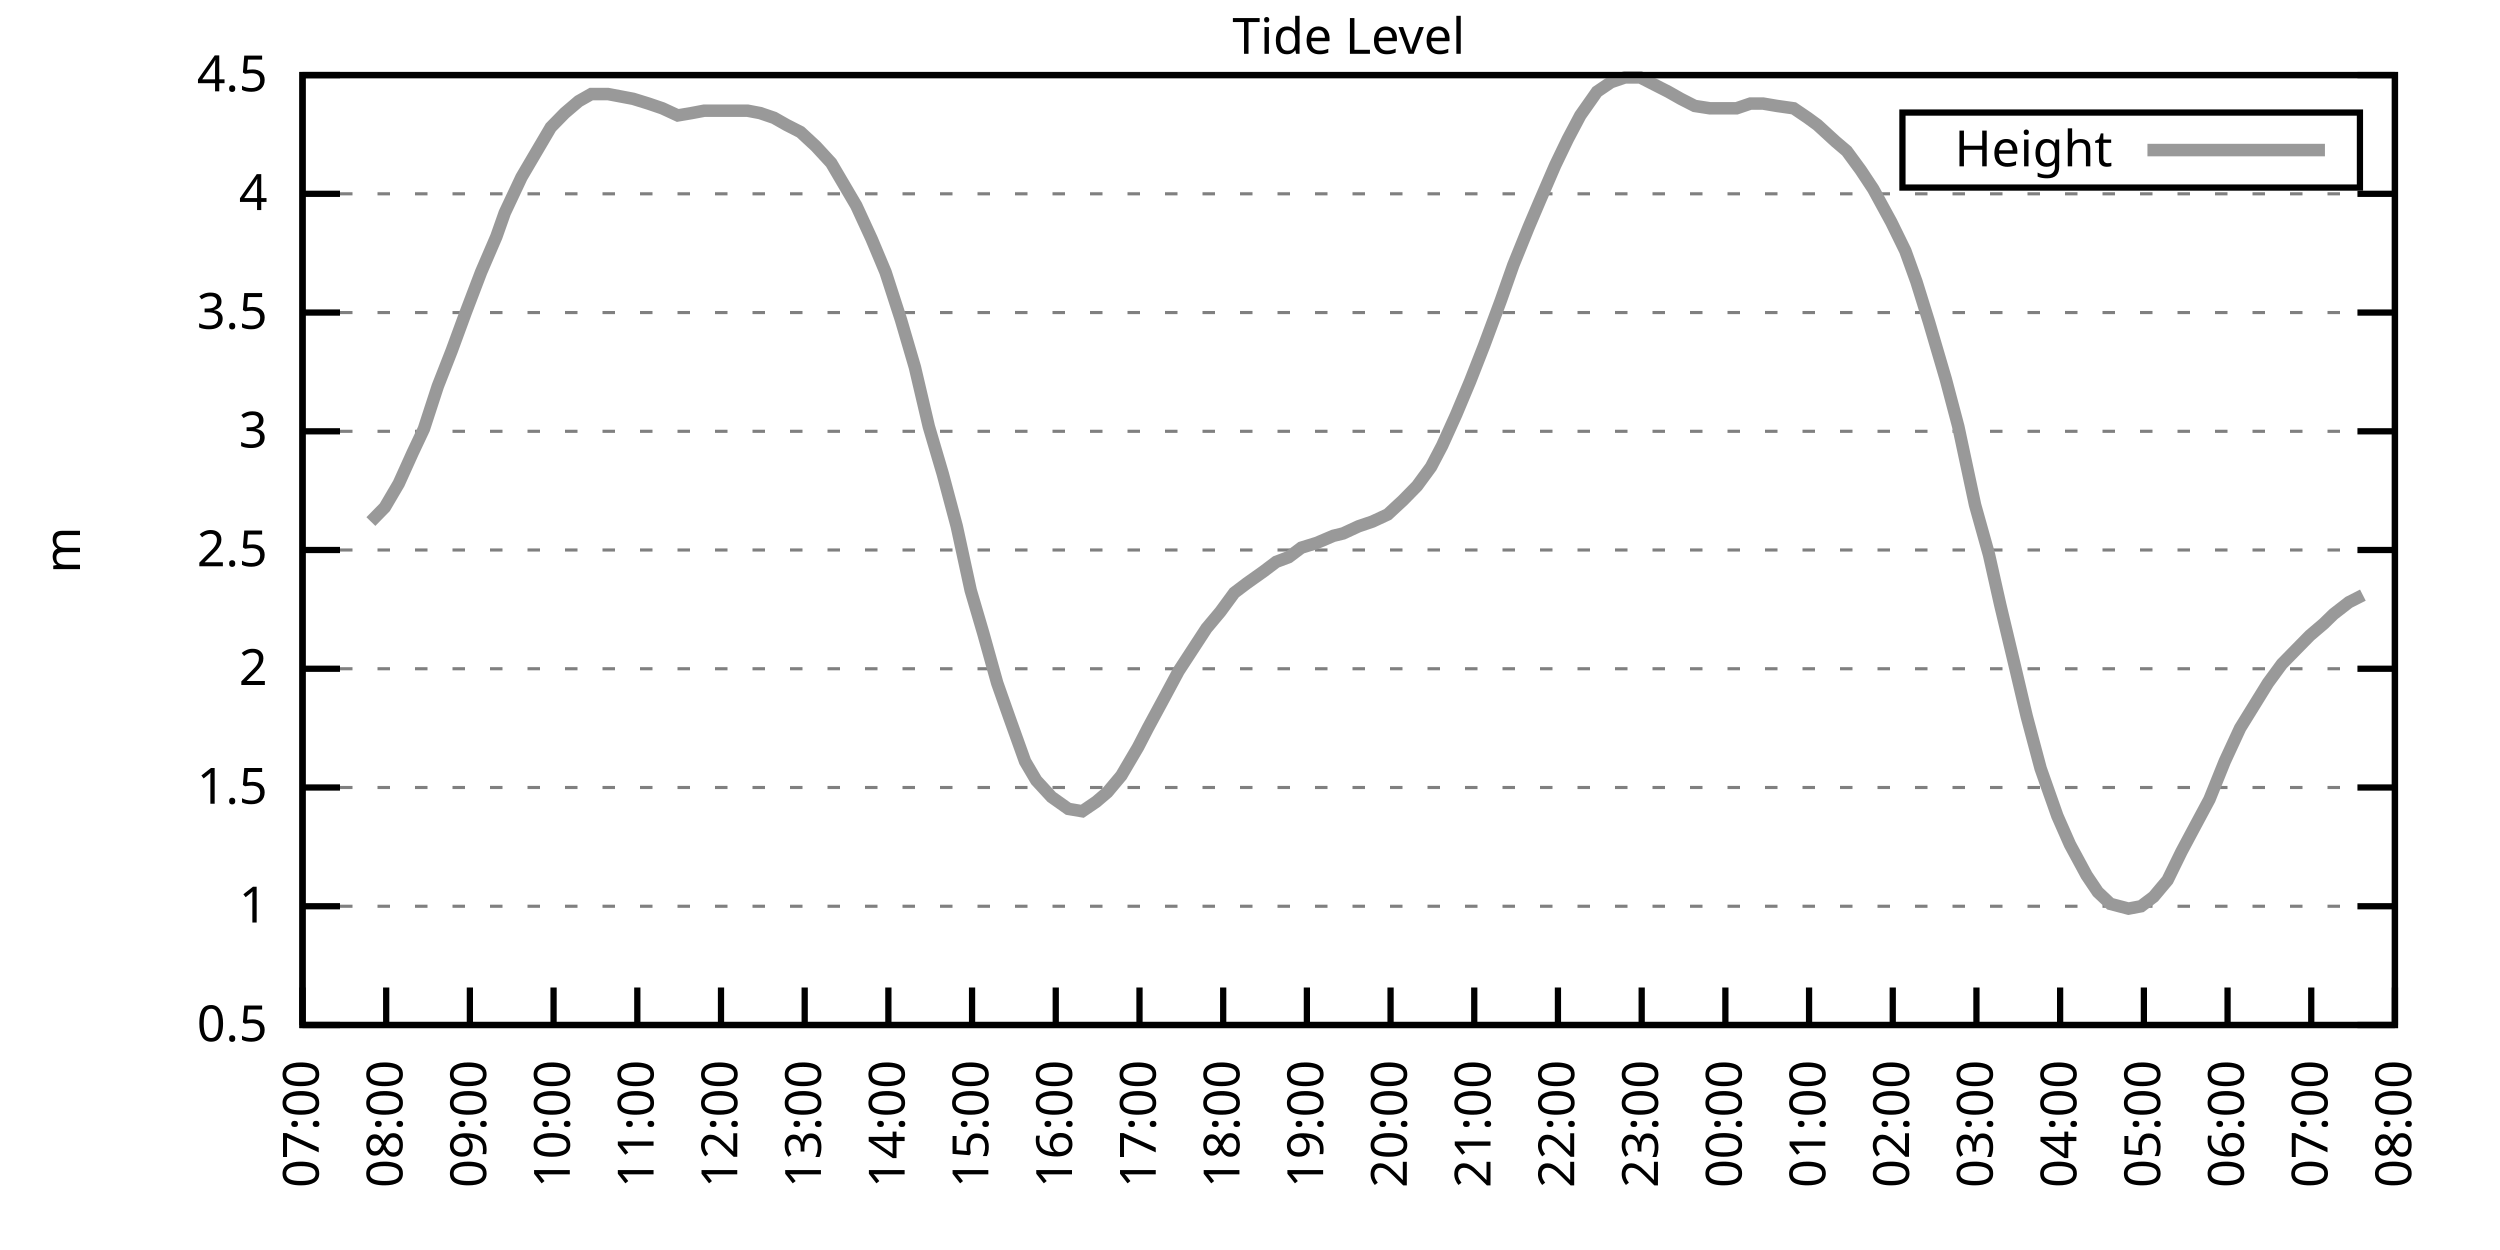
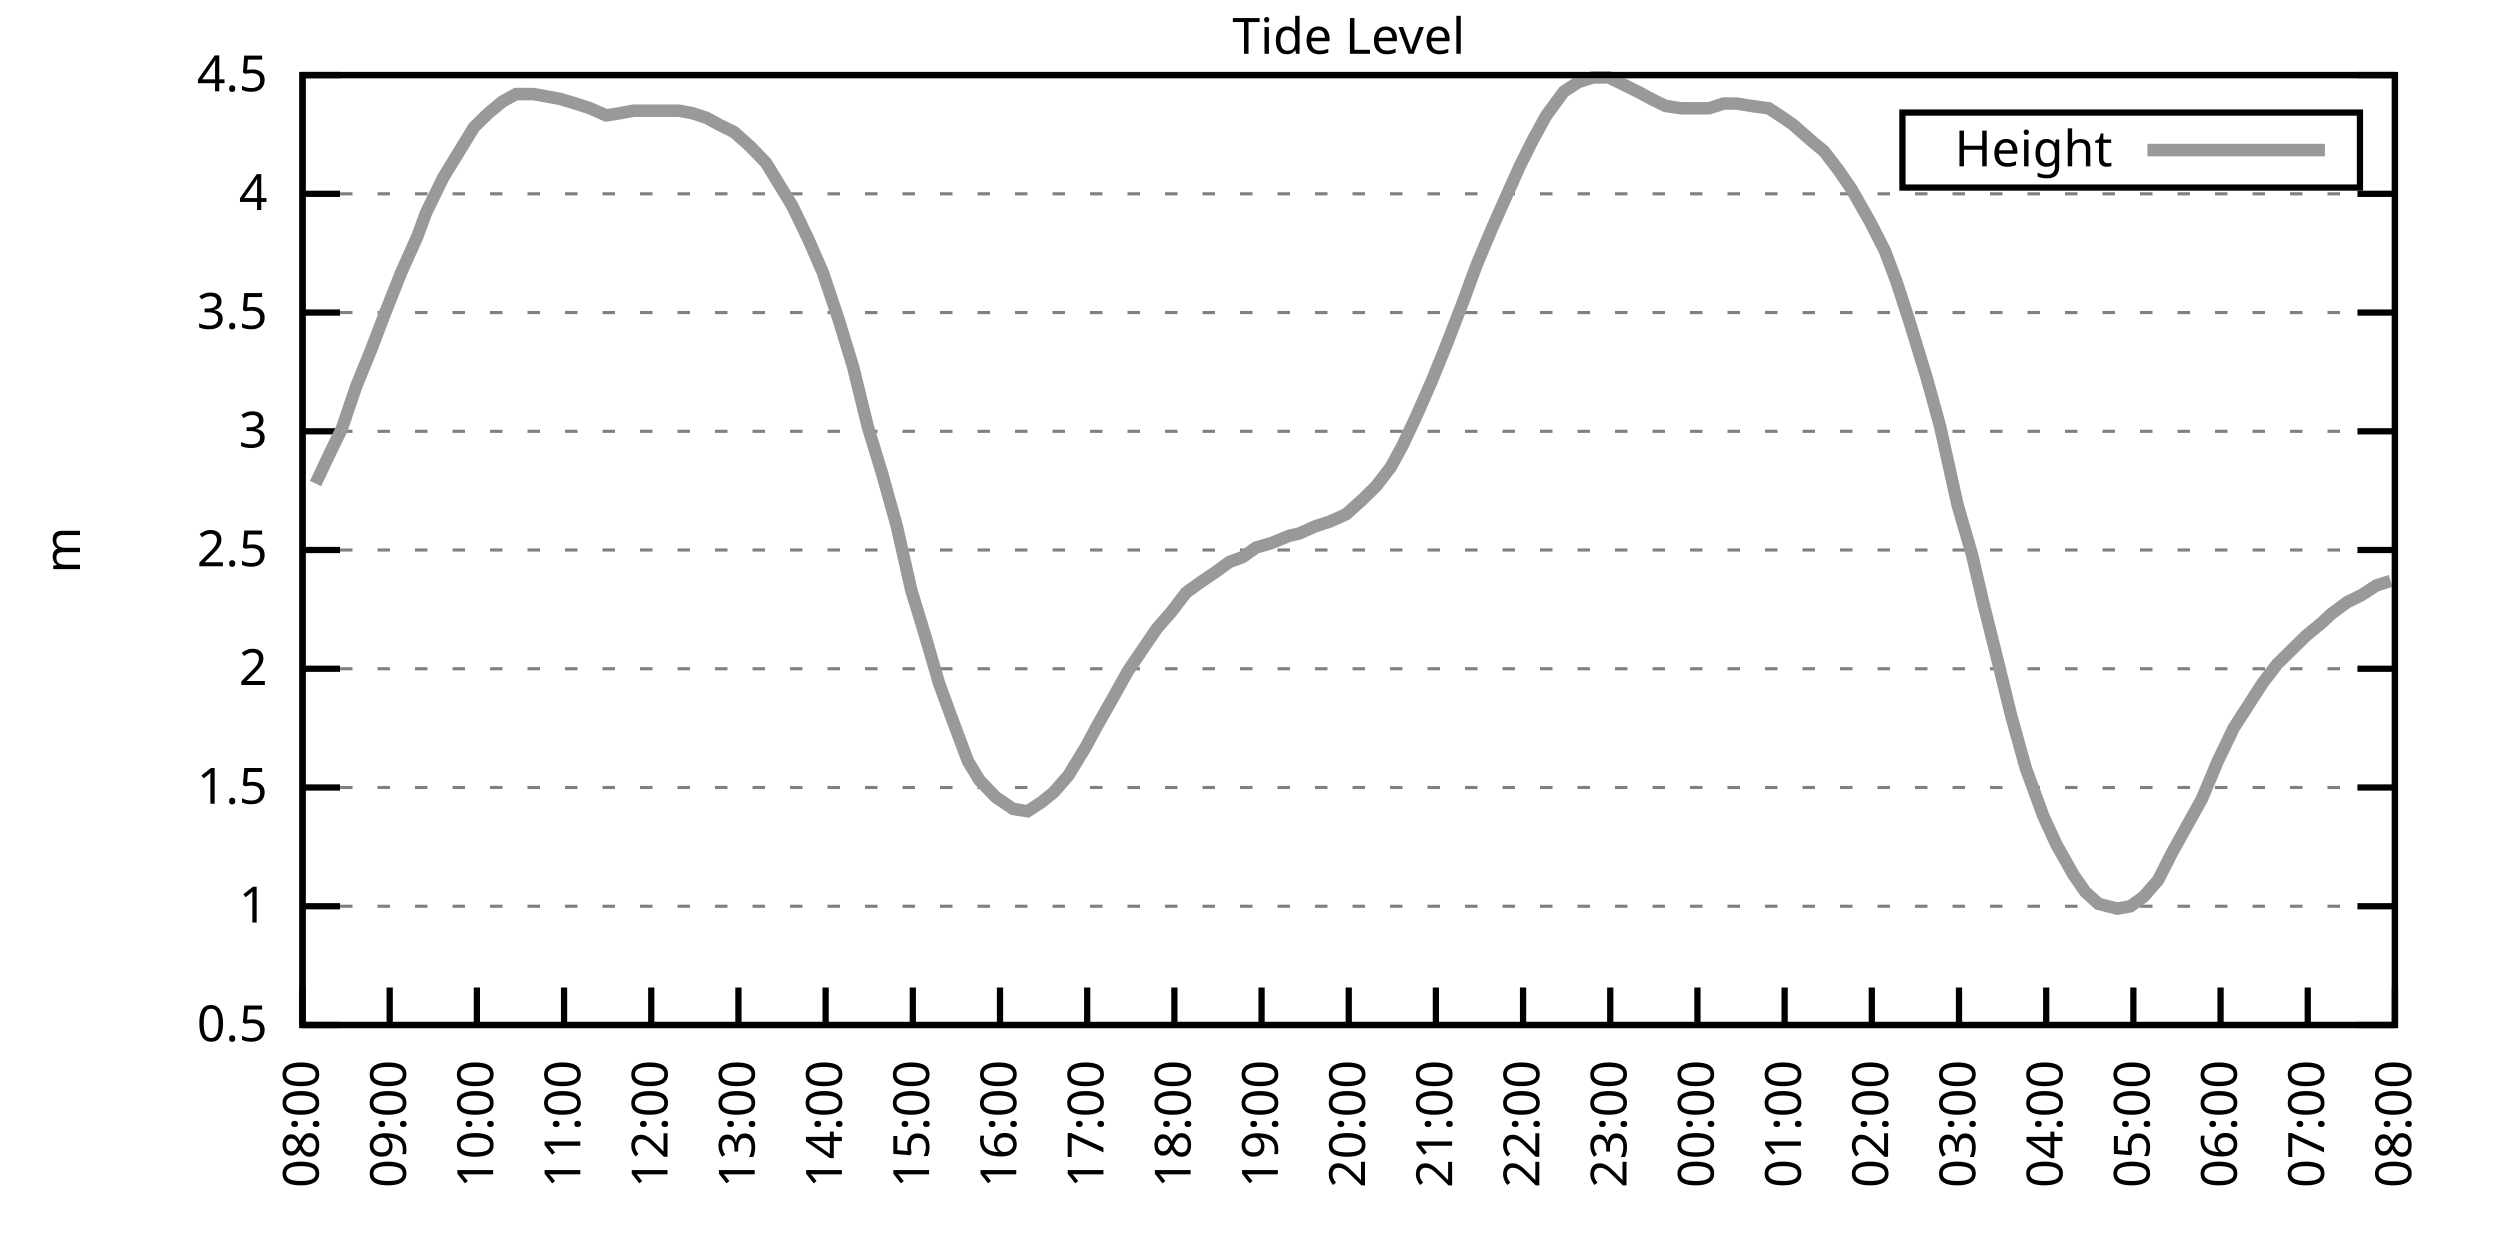
<svg xmlns="http://www.w3.org/2000/svg" xmlns:xlink="http://www.w3.org/1999/xlink" width="400" height="200" viewBox="0 0 400 200">
  <g id="gnuplot_canvas">
    <rect x="0" y="0" width="400" height="200" fill="none" />
    <defs>
      <circle id="gpDot" r="0.5" stroke-width="0.5" stroke="currentColor" />
      <path id="gpPt0" stroke-width="0.333" stroke="currentColor" d="M-1,0 h2 M0,-1 v2" />
      <path id="gpPt1" stroke-width="0.333" stroke="currentColor" d="M-1,-1 L1,1 M1,-1 L-1,1" />
      <path id="gpPt2" stroke-width="0.333" stroke="currentColor" d="M-1,0 L1,0 M0,-1 L0,1 M-1,-1 L1,1 M-1,1 L1,-1" />
      <rect id="gpPt3" stroke-width="0.333" stroke="currentColor" x="-1" y="-1" width="2" height="2" />
      <rect id="gpPt4" stroke-width="0.333" stroke="currentColor" fill="currentColor" x="-1" y="-1" width="2" height="2" />
      <circle id="gpPt5" stroke-width="0.333" stroke="currentColor" cx="0" cy="0" r="1" />
      <use xlink:href="#gpPt5" id="gpPt6" fill="currentColor" stroke="none" />
      <path id="gpPt7" stroke-width="0.333" stroke="currentColor" d="M0,-1.33 L-1.33,0.67 L1.33,0.67 z" />
      <use xlink:href="#gpPt7" id="gpPt8" fill="currentColor" stroke="none" />
      <use xlink:href="#gpPt7" id="gpPt9" stroke="currentColor" transform="rotate(180)" />
      <use xlink:href="#gpPt9" id="gpPt10" fill="currentColor" stroke="none" />
      <use xlink:href="#gpPt3" id="gpPt11" stroke="currentColor" transform="rotate(45)" />
      <use xlink:href="#gpPt11" id="gpPt12" fill="currentColor" stroke="none" />
      <path id="gpPt13" stroke-width="0.333" stroke="currentColor" d="M0,1.330 L1.265,0.411 L0.782,-1.067 L-0.782,-1.076 L-1.265,0.411 z" />
      <use xlink:href="#gpPt13" id="gpPt14" fill="currentColor" stroke="none" />
      <filter id="textbox" filterUnits="objectBoundingBox" x="0" y="0" height="1" width="1">
        <feFlood flood-color="white" flood-opacity="1" result="bgnd" />
        <feComposite in="SourceGraphic" in2="bgnd" operator="atop" />
      </filter>
      <filter id="greybox" filterUnits="objectBoundingBox" x="0" y="0" height="1" width="1">
        <feFlood flood-color="lightgrey" flood-opacity="1" result="grey" />
        <feComposite in="SourceGraphic" in2="grey" operator="atop" />
      </filter>
    </defs>
    <g fill="none" color="white" stroke="currentColor" stroke-width="1.00" stroke-linecap="butt" stroke-linejoin="miter">
</g>
    <g fill="none" color="black" stroke="currentColor" stroke-width="1.00" stroke-linecap="butt" stroke-linejoin="miter">
      <g stroke="none" shape-rendering="crispEdges">
        <polygon fill="rgb(255, 255, 255)" points="48.40,164.00 383.18,164.00 383.18,12.02 48.40,12.02 " />
      </g>
    </g>
    <g fill="none" color="black" stroke="currentColor" stroke-width="1.00" stroke-linecap="butt" stroke-linejoin="miter">
</g>
    <g fill="none" color="black" stroke="black" stroke-width="0.50" stroke-linecap="butt" stroke-linejoin="miter">
</g>
    <g fill="none" color="gray" stroke="currentColor" stroke-width="0.50" stroke-linecap="butt" stroke-linejoin="miter">
      <path stroke="gray" stroke-dasharray="2,4" class="gridline" d="M48.40,164.00 L383.19,164.00  " />
    </g>
    <g fill="none" color="gray" stroke="gray" stroke-width="1.00" stroke-linecap="butt" stroke-linejoin="miter">
</g>
    <g fill="none" color="black" stroke="currentColor" stroke-width="1.00" stroke-linecap="butt" stroke-linejoin="miter">
      <path stroke="black" d="M48.40,164.00 L54.40,164.00 M383.19,164.00 L377.19,164.00  " />
      <g transform="translate(42.80,166.60)" stroke="none" fill="black" font-family="Sans" font-size="8.00" text-anchor="end">
        <text>
          <tspan font-family="Sans"> 0.5</tspan>
        </text>
      </g>
    </g>
    <g fill="none" color="black" stroke="currentColor" stroke-width="1.00" stroke-linecap="butt" stroke-linejoin="miter">
</g>
    <g fill="none" color="black" stroke="black" stroke-width="0.50" stroke-linecap="butt" stroke-linejoin="miter">
</g>
    <g fill="none" color="gray" stroke="currentColor" stroke-width="0.50" stroke-linecap="butt" stroke-linejoin="miter">
      <path stroke="gray" stroke-dasharray="2,4" class="gridline" d="M48.40,145.00 L383.19,145.00  " />
    </g>
    <g fill="none" color="gray" stroke="gray" stroke-width="1.00" stroke-linecap="butt" stroke-linejoin="miter">
</g>
    <g fill="none" color="black" stroke="currentColor" stroke-width="1.00" stroke-linecap="butt" stroke-linejoin="miter">
      <path stroke="black" d="M48.40,145.00 L54.40,145.00 M383.19,145.00 L377.19,145.00  " />
      <g transform="translate(42.80,147.60)" stroke="none" fill="black" font-family="Sans" font-size="8.00" text-anchor="end">
        <text>
          <tspan font-family="Sans"> 1</tspan>
        </text>
      </g>
    </g>
    <g fill="none" color="black" stroke="currentColor" stroke-width="1.00" stroke-linecap="butt" stroke-linejoin="miter">
</g>
    <g fill="none" color="black" stroke="black" stroke-width="0.50" stroke-linecap="butt" stroke-linejoin="miter">
</g>
    <g fill="none" color="gray" stroke="currentColor" stroke-width="0.50" stroke-linecap="butt" stroke-linejoin="miter">
      <path stroke="gray" stroke-dasharray="2,4" class="gridline" d="M48.40,126.00 L383.19,126.00  " />
    </g>
    <g fill="none" color="gray" stroke="gray" stroke-width="1.00" stroke-linecap="butt" stroke-linejoin="miter">
</g>
    <g fill="none" color="black" stroke="currentColor" stroke-width="1.00" stroke-linecap="butt" stroke-linejoin="miter">
      <path stroke="black" d="M48.40,126.00 L54.40,126.00 M383.19,126.00 L377.19,126.00  " />
      <g transform="translate(42.80,128.60)" stroke="none" fill="black" font-family="Sans" font-size="8.00" text-anchor="end">
        <text>
          <tspan font-family="Sans"> 1.5</tspan>
        </text>
      </g>
    </g>
    <g fill="none" color="black" stroke="currentColor" stroke-width="1.00" stroke-linecap="butt" stroke-linejoin="miter">
</g>
    <g fill="none" color="black" stroke="black" stroke-width="0.50" stroke-linecap="butt" stroke-linejoin="miter">
</g>
    <g fill="none" color="gray" stroke="currentColor" stroke-width="0.50" stroke-linecap="butt" stroke-linejoin="miter">
      <path stroke="gray" stroke-dasharray="2,4" class="gridline" d="M48.40,107.00 L383.19,107.00  " />
    </g>
    <g fill="none" color="gray" stroke="gray" stroke-width="1.00" stroke-linecap="butt" stroke-linejoin="miter">
</g>
    <g fill="none" color="black" stroke="currentColor" stroke-width="1.00" stroke-linecap="butt" stroke-linejoin="miter">
      <path stroke="black" d="M48.40,107.00 L54.40,107.00 M383.19,107.00 L377.19,107.00  " />
      <g transform="translate(42.80,109.60)" stroke="none" fill="black" font-family="Sans" font-size="8.00" text-anchor="end">
        <text>
          <tspan font-family="Sans"> 2</tspan>
        </text>
      </g>
    </g>
    <g fill="none" color="black" stroke="currentColor" stroke-width="1.00" stroke-linecap="butt" stroke-linejoin="miter">
</g>
    <g fill="none" color="black" stroke="black" stroke-width="0.50" stroke-linecap="butt" stroke-linejoin="miter">
</g>
    <g fill="none" color="gray" stroke="currentColor" stroke-width="0.50" stroke-linecap="butt" stroke-linejoin="miter">
      <path stroke="gray" stroke-dasharray="2,4" class="gridline" d="M48.40,88.00 L383.19,88.00  " />
    </g>
    <g fill="none" color="gray" stroke="gray" stroke-width="1.00" stroke-linecap="butt" stroke-linejoin="miter">
</g>
    <g fill="none" color="black" stroke="currentColor" stroke-width="1.00" stroke-linecap="butt" stroke-linejoin="miter">
      <path stroke="black" d="M48.40,88.00 L54.40,88.00 M383.19,88.00 L377.19,88.00  " />
      <g transform="translate(42.80,90.60)" stroke="none" fill="black" font-family="Sans" font-size="8.00" text-anchor="end">
        <text>
          <tspan font-family="Sans"> 2.5</tspan>
        </text>
      </g>
    </g>
    <g fill="none" color="black" stroke="currentColor" stroke-width="1.00" stroke-linecap="butt" stroke-linejoin="miter">
</g>
    <g fill="none" color="black" stroke="black" stroke-width="0.50" stroke-linecap="butt" stroke-linejoin="miter">
</g>
    <g fill="none" color="gray" stroke="currentColor" stroke-width="0.50" stroke-linecap="butt" stroke-linejoin="miter">
      <path stroke="gray" stroke-dasharray="2,4" class="gridline" d="M48.40,69.01 L383.19,69.01  " />
    </g>
    <g fill="none" color="gray" stroke="gray" stroke-width="1.00" stroke-linecap="butt" stroke-linejoin="miter">
</g>
    <g fill="none" color="black" stroke="currentColor" stroke-width="1.00" stroke-linecap="butt" stroke-linejoin="miter">
      <path stroke="black" d="M48.40,69.01 L54.40,69.01 M383.19,69.01 L377.19,69.01  " />
      <g transform="translate(42.80,71.61)" stroke="none" fill="black" font-family="Sans" font-size="8.00" text-anchor="end">
        <text>
          <tspan font-family="Sans"> 3</tspan>
        </text>
      </g>
    </g>
    <g fill="none" color="black" stroke="currentColor" stroke-width="1.00" stroke-linecap="butt" stroke-linejoin="miter">
</g>
    <g fill="none" color="black" stroke="black" stroke-width="0.50" stroke-linecap="butt" stroke-linejoin="miter">
</g>
    <g fill="none" color="gray" stroke="currentColor" stroke-width="0.50" stroke-linecap="butt" stroke-linejoin="miter">
      <path stroke="gray" stroke-dasharray="2,4" class="gridline" d="M48.40,50.01 L383.19,50.01  " />
    </g>
    <g fill="none" color="gray" stroke="gray" stroke-width="1.00" stroke-linecap="butt" stroke-linejoin="miter">
</g>
    <g fill="none" color="black" stroke="currentColor" stroke-width="1.00" stroke-linecap="butt" stroke-linejoin="miter">
      <path stroke="black" d="M48.40,50.01 L54.40,50.01 M383.19,50.01 L377.19,50.01  " />
      <g transform="translate(42.80,52.61)" stroke="none" fill="black" font-family="Sans" font-size="8.00" text-anchor="end">
        <text>
          <tspan font-family="Sans"> 3.5</tspan>
        </text>
      </g>
    </g>
    <g fill="none" color="black" stroke="currentColor" stroke-width="1.00" stroke-linecap="butt" stroke-linejoin="miter">
</g>
    <g fill="none" color="black" stroke="black" stroke-width="0.50" stroke-linecap="butt" stroke-linejoin="miter">
</g>
    <g fill="none" color="gray" stroke="currentColor" stroke-width="0.50" stroke-linecap="butt" stroke-linejoin="miter">
      <path stroke="gray" stroke-dasharray="2,4" class="gridline" d="M48.40,31.01 L383.19,31.01  " />
    </g>
    <g fill="none" color="gray" stroke="gray" stroke-width="1.00" stroke-linecap="butt" stroke-linejoin="miter">
</g>
    <g fill="none" color="black" stroke="currentColor" stroke-width="1.00" stroke-linecap="butt" stroke-linejoin="miter">
      <path stroke="black" d="M48.40,31.01 L54.40,31.01 M383.19,31.01 L377.19,31.01  " />
      <g transform="translate(42.80,33.61)" stroke="none" fill="black" font-family="Sans" font-size="8.00" text-anchor="end">
        <text>
          <tspan font-family="Sans"> 4</tspan>
        </text>
      </g>
    </g>
    <g fill="none" color="black" stroke="currentColor" stroke-width="1.00" stroke-linecap="butt" stroke-linejoin="miter">
</g>
    <g fill="none" color="black" stroke="black" stroke-width="0.50" stroke-linecap="butt" stroke-linejoin="miter">
</g>
    <g fill="none" color="gray" stroke="currentColor" stroke-width="0.50" stroke-linecap="butt" stroke-linejoin="miter">
      <path stroke="gray" stroke-dasharray="2,4" class="gridline" d="M48.40,12.01 L383.19,12.01  " />
    </g>
    <g fill="none" color="gray" stroke="gray" stroke-width="1.00" stroke-linecap="butt" stroke-linejoin="miter">
</g>
    <g fill="none" color="black" stroke="currentColor" stroke-width="1.00" stroke-linecap="butt" stroke-linejoin="miter">
      <path stroke="black" d="M48.40,12.01 L54.40,12.01 M383.19,12.01 L377.19,12.01  " />
      <g transform="translate(42.80,14.61)" stroke="none" fill="black" font-family="Sans" font-size="8.00" text-anchor="end">
        <text>
          <tspan font-family="Sans"> 4.5</tspan>
        </text>
      </g>
    </g>
    <g fill="none" color="black" stroke="currentColor" stroke-width="1.00" stroke-linecap="butt" stroke-linejoin="miter">
      <path stroke="black" d="M48.40,164.00 L48.40,158.00  " />
      <g transform="translate(51.00,169.60) rotate(270.00)" stroke="none" fill="black" font-family="Sans" font-size="8.00" text-anchor="end">
        <text>
-           <tspan font-family="Sans">07:00</tspan>
-         </text>
-       </g>
-     </g>
-     <g fill="none" color="black" stroke="currentColor" stroke-width="1.00" stroke-linecap="butt" stroke-linejoin="miter">
-       <path stroke="black" d="M61.79,164.00 L61.79,158.00  " />
-       <g transform="translate(64.39,169.60) rotate(270.00)" stroke="none" fill="black" font-family="Sans" font-size="8.00" text-anchor="end">
-         <text>
          <tspan font-family="Sans">08:00</tspan>
        </text>
      </g>
    </g>
    <g fill="none" color="black" stroke="currentColor" stroke-width="1.00" stroke-linecap="butt" stroke-linejoin="miter">
-       <path stroke="black" d="M75.18,164.00 L75.18,158.00  " />
-       <g transform="translate(77.78,169.60) rotate(270.00)" stroke="none" fill="black" font-family="Sans" font-size="8.00" text-anchor="end">
+       <path stroke="black" d="M62.35,164.00 L62.35,158.00  " />
+       <g transform="translate(64.95,169.60) rotate(270.00)" stroke="none" fill="black" font-family="Sans" font-size="8.00" text-anchor="end">
        <text>
          <tspan font-family="Sans">09:00</tspan>
        </text>
      </g>
    </g>
    <g fill="none" color="black" stroke="currentColor" stroke-width="1.00" stroke-linecap="butt" stroke-linejoin="miter">
-       <path stroke="black" d="M88.57,164.00 L88.57,158.00  " />
-       <g transform="translate(91.17,169.60) rotate(270.00)" stroke="none" fill="black" font-family="Sans" font-size="8.00" text-anchor="end">
+       <path stroke="black" d="M76.30,164.00 L76.30,158.00  " />
+       <g transform="translate(78.90,169.60) rotate(270.00)" stroke="none" fill="black" font-family="Sans" font-size="8.00" text-anchor="end">
        <text>
          <tspan font-family="Sans">10:00</tspan>
        </text>
      </g>
    </g>
    <g fill="none" color="black" stroke="currentColor" stroke-width="1.00" stroke-linecap="butt" stroke-linejoin="miter">
-       <path stroke="black" d="M101.97,164.00 L101.97,158.00  " />
-       <g transform="translate(104.57,169.60) rotate(270.00)" stroke="none" fill="black" font-family="Sans" font-size="8.00" text-anchor="end">
+       <path stroke="black" d="M90.25,164.00 L90.25,158.00  " />
+       <g transform="translate(92.85,169.60) rotate(270.00)" stroke="none" fill="black" font-family="Sans" font-size="8.00" text-anchor="end">
        <text>
          <tspan font-family="Sans">11:00</tspan>
        </text>
      </g>
    </g>
    <g fill="none" color="black" stroke="currentColor" stroke-width="1.00" stroke-linecap="butt" stroke-linejoin="miter">
-       <path stroke="black" d="M115.36,164.00 L115.36,158.00  " />
-       <g transform="translate(117.96,169.60) rotate(270.00)" stroke="none" fill="black" font-family="Sans" font-size="8.00" text-anchor="end">
+       <path stroke="black" d="M104.20,164.00 L104.20,158.00  " />
+       <g transform="translate(106.80,169.60) rotate(270.00)" stroke="none" fill="black" font-family="Sans" font-size="8.00" text-anchor="end">
        <text>
          <tspan font-family="Sans">12:00</tspan>
        </text>
      </g>
    </g>
    <g fill="none" color="black" stroke="currentColor" stroke-width="1.00" stroke-linecap="butt" stroke-linejoin="miter">
-       <path stroke="black" d="M128.75,164.00 L128.75,158.00  " />
-       <g transform="translate(131.35,169.60) rotate(270.00)" stroke="none" fill="black" font-family="Sans" font-size="8.00" text-anchor="end">
+       <path stroke="black" d="M118.15,164.00 L118.15,158.00  " />
+       <g transform="translate(120.75,169.60) rotate(270.00)" stroke="none" fill="black" font-family="Sans" font-size="8.00" text-anchor="end">
        <text>
          <tspan font-family="Sans">13:00</tspan>
        </text>
      </g>
    </g>
    <g fill="none" color="black" stroke="currentColor" stroke-width="1.00" stroke-linecap="butt" stroke-linejoin="miter">
-       <path stroke="black" d="M142.14,164.00 L142.14,158.00  " />
-       <g transform="translate(144.74,169.60) rotate(270.00)" stroke="none" fill="black" font-family="Sans" font-size="8.00" text-anchor="end">
+       <path stroke="black" d="M132.10,164.00 L132.10,158.00  " />
+       <g transform="translate(134.70,169.60) rotate(270.00)" stroke="none" fill="black" font-family="Sans" font-size="8.00" text-anchor="end">
        <text>
          <tspan font-family="Sans">14:00</tspan>
        </text>
      </g>
    </g>
    <g fill="none" color="black" stroke="currentColor" stroke-width="1.00" stroke-linecap="butt" stroke-linejoin="miter">
-       <path stroke="black" d="M155.53,164.00 L155.53,158.00  " />
-       <g transform="translate(158.13,169.60) rotate(270.00)" stroke="none" fill="black" font-family="Sans" font-size="8.00" text-anchor="end">
+       <path stroke="black" d="M146.05,164.00 L146.05,158.00  " />
+       <g transform="translate(148.65,169.60) rotate(270.00)" stroke="none" fill="black" font-family="Sans" font-size="8.00" text-anchor="end">
        <text>
          <tspan font-family="Sans">15:00</tspan>
        </text>
      </g>
    </g>
    <g fill="none" color="black" stroke="currentColor" stroke-width="1.00" stroke-linecap="butt" stroke-linejoin="miter">
-       <path stroke="black" d="M168.92,164.00 L168.92,158.00  " />
-       <g transform="translate(171.52,169.60) rotate(270.00)" stroke="none" fill="black" font-family="Sans" font-size="8.00" text-anchor="end">
+       <path stroke="black" d="M160.00,164.00 L160.00,158.00  " />
+       <g transform="translate(162.60,169.60) rotate(270.00)" stroke="none" fill="black" font-family="Sans" font-size="8.00" text-anchor="end">
        <text>
          <tspan font-family="Sans">16:00</tspan>
        </text>
      </g>
    </g>
    <g fill="none" color="black" stroke="currentColor" stroke-width="1.00" stroke-linecap="butt" stroke-linejoin="miter">
-       <path stroke="black" d="M182.32,164.00 L182.32,158.00  " />
-       <g transform="translate(184.92,169.60) rotate(270.00)" stroke="none" fill="black" font-family="Sans" font-size="8.00" text-anchor="end">
+       <path stroke="black" d="M173.95,164.00 L173.95,158.00  " />
+       <g transform="translate(176.55,169.60) rotate(270.00)" stroke="none" fill="black" font-family="Sans" font-size="8.00" text-anchor="end">
        <text>
          <tspan font-family="Sans">17:00</tspan>
        </text>
      </g>
    </g>
    <g fill="none" color="black" stroke="currentColor" stroke-width="1.00" stroke-linecap="butt" stroke-linejoin="miter">
-       <path stroke="black" d="M195.71,164.00 L195.71,158.00  " />
-       <g transform="translate(198.31,169.60) rotate(270.00)" stroke="none" fill="black" font-family="Sans" font-size="8.00" text-anchor="end">
+       <path stroke="black" d="M187.90,164.00 L187.90,158.00  " />
+       <g transform="translate(190.50,169.60) rotate(270.00)" stroke="none" fill="black" font-family="Sans" font-size="8.00" text-anchor="end">
        <text>
          <tspan font-family="Sans">18:00</tspan>
        </text>
      </g>
    </g>
    <g fill="none" color="black" stroke="currentColor" stroke-width="1.00" stroke-linecap="butt" stroke-linejoin="miter">
-       <path stroke="black" d="M209.10,164.00 L209.10,158.00  " />
-       <g transform="translate(211.70,169.60) rotate(270.00)" stroke="none" fill="black" font-family="Sans" font-size="8.00" text-anchor="end">
+       <path stroke="black" d="M201.85,164.00 L201.85,158.00  " />
+       <g transform="translate(204.45,169.60) rotate(270.00)" stroke="none" fill="black" font-family="Sans" font-size="8.00" text-anchor="end">
        <text>
          <tspan font-family="Sans">19:00</tspan>
        </text>
      </g>
    </g>
    <g fill="none" color="black" stroke="currentColor" stroke-width="1.00" stroke-linecap="butt" stroke-linejoin="miter">
-       <path stroke="black" d="M222.49,164.00 L222.49,158.00  " />
-       <g transform="translate(225.09,169.60) rotate(270.00)" stroke="none" fill="black" font-family="Sans" font-size="8.00" text-anchor="end">
+       <path stroke="black" d="M215.80,164.00 L215.80,158.00  " />
+       <g transform="translate(218.40,169.60) rotate(270.00)" stroke="none" fill="black" font-family="Sans" font-size="8.00" text-anchor="end">
        <text>
          <tspan font-family="Sans">20:00</tspan>
        </text>
      </g>
    </g>
    <g fill="none" color="black" stroke="currentColor" stroke-width="1.00" stroke-linecap="butt" stroke-linejoin="miter">
-       <path stroke="black" d="M235.88,164.00 L235.88,158.00  " />
-       <g transform="translate(238.48,169.60) rotate(270.00)" stroke="none" fill="black" font-family="Sans" font-size="8.00" text-anchor="end">
+       <path stroke="black" d="M229.74,164.00 L229.74,158.00  " />
+       <g transform="translate(232.34,169.60) rotate(270.00)" stroke="none" fill="black" font-family="Sans" font-size="8.00" text-anchor="end">
        <text>
          <tspan font-family="Sans">21:00</tspan>
        </text>
      </g>
    </g>
    <g fill="none" color="black" stroke="currentColor" stroke-width="1.00" stroke-linecap="butt" stroke-linejoin="miter">
-       <path stroke="black" d="M249.27,164.00 L249.27,158.00  " />
-       <g transform="translate(251.87,169.60) rotate(270.00)" stroke="none" fill="black" font-family="Sans" font-size="8.00" text-anchor="end">
+       <path stroke="black" d="M243.69,164.00 L243.69,158.00  " />
+       <g transform="translate(246.29,169.60) rotate(270.00)" stroke="none" fill="black" font-family="Sans" font-size="8.00" text-anchor="end">
        <text>
          <tspan font-family="Sans">22:00</tspan>
        </text>
      </g>
    </g>
    <g fill="none" color="black" stroke="currentColor" stroke-width="1.00" stroke-linecap="butt" stroke-linejoin="miter">
-       <path stroke="black" d="M262.67,164.00 L262.67,158.00  " />
-       <g transform="translate(265.27,169.60) rotate(270.00)" stroke="none" fill="black" font-family="Sans" font-size="8.00" text-anchor="end">
+       <path stroke="black" d="M257.64,164.00 L257.64,158.00  " />
+       <g transform="translate(260.24,169.60) rotate(270.00)" stroke="none" fill="black" font-family="Sans" font-size="8.00" text-anchor="end">
        <text>
          <tspan font-family="Sans">23:00</tspan>
        </text>
      </g>
    </g>
    <g fill="none" color="black" stroke="currentColor" stroke-width="1.00" stroke-linecap="butt" stroke-linejoin="miter">
-       <path stroke="black" d="M276.06,164.00 L276.06,158.00  " />
-       <g transform="translate(278.66,169.60) rotate(270.00)" stroke="none" fill="black" font-family="Sans" font-size="8.00" text-anchor="end">
+       <path stroke="black" d="M271.59,164.00 L271.59,158.00  " />
+       <g transform="translate(274.19,169.60) rotate(270.00)" stroke="none" fill="black" font-family="Sans" font-size="8.00" text-anchor="end">
        <text>
          <tspan font-family="Sans">00:00</tspan>
        </text>
      </g>
    </g>
    <g fill="none" color="black" stroke="currentColor" stroke-width="1.00" stroke-linecap="butt" stroke-linejoin="miter">
-       <path stroke="black" d="M289.45,164.00 L289.45,158.00  " />
-       <g transform="translate(292.05,169.60) rotate(270.00)" stroke="none" fill="black" font-family="Sans" font-size="8.00" text-anchor="end">
+       <path stroke="black" d="M285.54,164.00 L285.54,158.00  " />
+       <g transform="translate(288.14,169.60) rotate(270.00)" stroke="none" fill="black" font-family="Sans" font-size="8.00" text-anchor="end">
        <text>
          <tspan font-family="Sans">01:00</tspan>
        </text>
      </g>
    </g>
    <g fill="none" color="black" stroke="currentColor" stroke-width="1.00" stroke-linecap="butt" stroke-linejoin="miter">
-       <path stroke="black" d="M302.84,164.00 L302.84,158.00  " />
-       <g transform="translate(305.44,169.60) rotate(270.00)" stroke="none" fill="black" font-family="Sans" font-size="8.00" text-anchor="end">
+       <path stroke="black" d="M299.49,164.00 L299.49,158.00  " />
+       <g transform="translate(302.09,169.60) rotate(270.00)" stroke="none" fill="black" font-family="Sans" font-size="8.00" text-anchor="end">
        <text>
          <tspan font-family="Sans">02:00</tspan>
        </text>
      </g>
    </g>
    <g fill="none" color="black" stroke="currentColor" stroke-width="1.00" stroke-linecap="butt" stroke-linejoin="miter">
-       <path stroke="black" d="M316.23,164.00 L316.23,158.00  " />
-       <g transform="translate(318.83,169.60) rotate(270.00)" stroke="none" fill="black" font-family="Sans" font-size="8.00" text-anchor="end">
+       <path stroke="black" d="M313.44,164.00 L313.44,158.00  " />
+       <g transform="translate(316.04,169.60) rotate(270.00)" stroke="none" fill="black" font-family="Sans" font-size="8.00" text-anchor="end">
        <text>
          <tspan font-family="Sans">03:00</tspan>
        </text>
      </g>
    </g>
    <g fill="none" color="black" stroke="currentColor" stroke-width="1.00" stroke-linecap="butt" stroke-linejoin="miter">
-       <path stroke="black" d="M329.62,164.00 L329.62,158.00  " />
-       <g transform="translate(332.22,169.60) rotate(270.00)" stroke="none" fill="black" font-family="Sans" font-size="8.00" text-anchor="end">
+       <path stroke="black" d="M327.39,164.00 L327.39,158.00  " />
+       <g transform="translate(329.99,169.60) rotate(270.00)" stroke="none" fill="black" font-family="Sans" font-size="8.00" text-anchor="end">
        <text>
          <tspan font-family="Sans">04:00</tspan>
        </text>
      </g>
    </g>
    <g fill="none" color="black" stroke="currentColor" stroke-width="1.00" stroke-linecap="butt" stroke-linejoin="miter">
-       <path stroke="black" d="M343.02,164.00 L343.02,158.00  " />
-       <g transform="translate(345.62,169.60) rotate(270.00)" stroke="none" fill="black" font-family="Sans" font-size="8.00" text-anchor="end">
+       <path stroke="black" d="M341.34,164.00 L341.34,158.00  " />
+       <g transform="translate(343.94,169.60) rotate(270.00)" stroke="none" fill="black" font-family="Sans" font-size="8.00" text-anchor="end">
        <text>
          <tspan font-family="Sans">05:00</tspan>
        </text>
      </g>
    </g>
    <g fill="none" color="black" stroke="currentColor" stroke-width="1.00" stroke-linecap="butt" stroke-linejoin="miter">
-       <path stroke="black" d="M356.41,164.00 L356.41,158.00  " />
-       <g transform="translate(359.01,169.60) rotate(270.00)" stroke="none" fill="black" font-family="Sans" font-size="8.00" text-anchor="end">
+       <path stroke="black" d="M355.29,164.00 L355.29,158.00  " />
+       <g transform="translate(357.89,169.60) rotate(270.00)" stroke="none" fill="black" font-family="Sans" font-size="8.00" text-anchor="end">
        <text>
          <tspan font-family="Sans">06:00</tspan>
        </text>
      </g>
    </g>
    <g fill="none" color="black" stroke="currentColor" stroke-width="1.00" stroke-linecap="butt" stroke-linejoin="miter">
-       <path stroke="black" d="M369.80,164.00 L369.80,158.00  " />
-       <g transform="translate(372.40,169.60) rotate(270.00)" stroke="none" fill="black" font-family="Sans" font-size="8.00" text-anchor="end">
+       <path stroke="black" d="M369.24,164.00 L369.24,158.00  " />
+       <g transform="translate(371.84,169.60) rotate(270.00)" stroke="none" fill="black" font-family="Sans" font-size="8.00" text-anchor="end">
        <text>
          <tspan font-family="Sans">07:00</tspan>
        </text>
      </g>
    </g>
    <g fill="none" color="black" stroke="currentColor" stroke-width="1.00" stroke-linecap="butt" stroke-linejoin="miter">
      <path stroke="black" d="M383.19,164.00 L383.19,158.00  " />
      <g transform="translate(385.79,169.60) rotate(270.00)" stroke="none" fill="black" font-family="Sans" font-size="8.00" text-anchor="end">
        <text>
          <tspan font-family="Sans">08:00</tspan>
        </text>
      </g>
    </g>
    <g fill="none" color="black" stroke="currentColor" stroke-width="1.00" stroke-linecap="butt" stroke-linejoin="miter">
</g>
    <g fill="none" color="black" stroke="currentColor" stroke-width="1.00" stroke-linecap="butt" stroke-linejoin="miter">
      <path stroke="black" d="M48.40,12.01 L48.40,164.00 L383.19,164.00 L383.19,12.01 L48.40,12.01 Z  " />
    </g>
    <g fill="none" color="black" stroke="currentColor" stroke-width="1.00" stroke-linecap="butt" stroke-linejoin="miter">
</g>
    <g fill="none" color="black" stroke="currentColor" stroke-width="1.00" stroke-linecap="butt" stroke-linejoin="miter">
      <path stroke="black" d="M304.39,30.01 L304.39,18.01 L377.59,18.01 L377.59,30.01 L304.39,30.01 Z  " />
    </g>
    <g id="Tide_level_plot_1">
      <g fill="none" color="white" stroke="black" stroke-width="2.00" stroke-linecap="butt" stroke-linejoin="miter">
</g>
      <g fill="none" color="black" stroke="currentColor" stroke-width="2.00" stroke-linecap="butt" stroke-linejoin="miter">
        <g transform="translate(337.99,26.61)" stroke="none" fill="black" font-family="Sans" font-size="8.00" text-anchor="end">
          <text>
            <tspan font-family="Sans">Height</tspan>
          </text>
        </g>
      </g>
      <g fill="none" color="black" stroke="currentColor" stroke-width="2.00" stroke-linecap="butt" stroke-linejoin="miter">
-         <path stroke="rgb(153, 153, 153)" d="M343.59,24.01 L371.99,24.01 M59.34,83.45 L61.57,81.17 L63.80,77.37 L66.03,72.43 L67.82,68.63 L70.05,61.79   L72.28,56.09 L74.51,50.01 L76.97,43.55 L79.42,37.85 L80.76,34.05 L83.44,28.35 L85.67,24.55 L88.13,20.37   L90.36,18.09 L92.59,16.19 L94.60,15.05 L97.28,15.05 L99.29,15.43 L101.30,15.81 L103.75,16.57 L105.98,17.33   L108.44,18.47 L110.67,18.09 L112.68,17.71 L114.91,17.71 L116.92,17.71 L119.60,17.71 L121.61,18.09 L123.84,18.85   L125.85,19.99 L128.08,21.13 L130.54,23.41 L132.99,26.07 L135.00,29.49 L137.01,32.91 L139.46,38.23 L141.69,43.55   L144.15,51.15 L146.38,58.75 L148.61,68.25 L150.85,75.85 L153.08,84.21 L155.31,94.46 L157.32,101.30 L159.55,109.28   L161.56,114.98 L164.01,121.82 L165.80,124.86 L168.25,127.52 L170.93,129.42 L173.17,129.80 L175.40,128.28 L177.18,126.76   L179.41,124.10 L182.09,119.54 L183.66,116.50 L186.33,111.56 L188.57,107.38 L190.80,103.96 L193.03,100.54 L195.26,97.88   L197.49,94.84 L199.50,93.32 L202.18,91.42 L204.19,89.90 L206.20,89.14 L208.21,87.63 L210.66,86.87 L213.34,85.73   L214.90,85.35 L217.36,84.21 L219.59,83.45 L222.04,82.31 L224.50,80.03 L226.73,77.75 L228.96,74.71 L230.75,71.29   L232.98,66.35 L235.21,61.03 L237.44,55.33 L240.12,48.11 L242.13,42.41 L244.59,36.33 L246.37,32.15 L248.83,26.45   L250.84,22.27 L252.85,18.47 L255.52,14.67 L257.76,13.15 L259.99,12.39 L262.44,12.39 L264.67,13.53 L266.91,14.67   L268.92,15.81 L271.15,16.95 L273.60,17.33 L275.16,17.33 L277.84,17.33 L280.07,16.57 L282.08,16.57 L284.32,16.95   L286.99,17.33 L289.23,18.85 L290.79,19.99 L293.69,22.65 L295.48,24.17 L297.71,27.21 L299.72,30.25 L302.62,35.57   L304.85,40.13 L306.63,45.07 L308.64,51.53 L311.32,60.65 L313.33,68.25 L316.01,80.79 L318.24,88.76 L320.03,96.74   L322.48,107.00 L324.27,114.60 L326.50,122.96 L329.18,130.56 L331.19,135.12 L333.86,140.06 L335.65,142.72 L337.66,144.62   L340.56,145.38 L342.57,145.00 L344.58,143.48 L346.81,140.82 L349.04,136.26 L351.27,132.08 L353.51,127.90 L355.96,121.82   L358.42,116.50 L362.88,109.28 L365.11,106.24 L367.34,103.96 L369.58,101.68 L371.81,99.78 L373.37,98.26 L375.82,96.36   L378.06,95.22  " />
+         <path stroke="rgb(153, 153, 153)" d="M343.59,24.01 L371.99,24.01 M50.49,77.37 L52.82,72.43 L54.68,68.63 L57.00,61.79 L59.33,56.09 L61.65,50.01   L64.21,43.55 L66.77,37.85 L68.16,34.05 L70.95,28.35 L73.28,24.55 L75.83,20.37 L78.16,18.09 L80.48,16.19   L82.58,15.05 L85.37,15.05 L87.46,15.43 L89.55,15.81 L92.11,16.57 L94.43,17.33 L96.99,18.47 L99.32,18.09   L101.41,17.71 L103.73,17.71 L105.83,17.71 L108.62,17.71 L110.71,18.09 L113.03,18.85 L115.13,19.99 L117.45,21.13   L120.01,23.41 L122.57,26.07 L124.66,29.49 L126.75,32.91 L129.31,38.23 L131.63,43.55 L134.19,51.15 L136.51,58.75   L138.84,68.25 L141.16,75.85 L143.49,84.21 L145.81,94.46 L147.91,101.30 L150.23,109.28 L152.32,114.98 L154.88,121.82   L156.74,124.86 L159.30,127.52 L162.09,129.42 L164.41,129.80 L166.74,128.28 L168.60,126.76 L170.92,124.10 L173.71,119.54   L175.34,116.50 L178.13,111.56 L180.46,107.38 L182.78,103.96 L185.11,100.54 L187.43,97.88 L189.76,94.84 L191.85,93.32   L194.64,91.42 L196.73,89.90 L198.82,89.14 L200.92,87.63 L203.47,86.87 L206.26,85.73 L207.89,85.35 L210.45,84.21   L212.77,83.45 L215.33,82.31 L217.89,80.03 L220.21,77.75 L222.54,74.71 L224.40,71.29 L226.72,66.35 L229.05,61.03   L231.37,55.33 L234.16,48.11 L236.25,42.41 L238.81,36.33 L240.67,32.15 L243.23,26.45 L245.32,22.27 L247.41,18.47   L250.20,14.67 L252.53,13.15 L254.85,12.39 L257.41,12.39 L259.74,13.53 L262.06,14.67 L264.15,15.81 L266.48,16.95   L269.04,17.33 L270.66,17.33 L273.45,17.33 L275.78,16.57 L277.87,16.57 L280.20,16.95 L282.99,17.33 L285.31,18.85   L286.94,19.99 L289.96,22.65 L291.82,24.17 L294.15,27.21 L296.24,30.25 L299.26,35.57 L301.58,40.13 L303.44,45.07   L305.54,51.53 L308.33,60.65 L310.42,68.25 L313.21,80.79 L315.53,88.76 L317.39,96.74 L319.95,107.00 L321.81,114.60   L324.14,122.96 L326.93,130.56 L329.02,135.12 L331.81,140.06 L333.67,142.72 L335.76,144.62 L338.78,145.38 L340.88,145.00   L342.97,143.48 L345.29,140.82 L347.62,136.26 L349.94,132.08 L352.27,127.90 L354.83,121.82 L357.38,116.50 L362.03,109.28   L364.36,106.24 L366.68,103.96 L369.01,101.68 L371.33,99.78 L372.96,98.26 L375.52,96.36 L377.84,95.22 L380.17,93.70   L382.49,92.94  " />
      </g>
    </g>
    <g fill="none" color="black" stroke="currentColor" stroke-width="2.00" stroke-linecap="butt" stroke-linejoin="miter">
</g>
    <g fill="none" color="black" stroke="black" stroke-width="1.00" stroke-linecap="butt" stroke-linejoin="miter">
</g>
    <g fill="none" color="black" stroke="currentColor" stroke-width="1.00" stroke-linecap="butt" stroke-linejoin="miter">
      <path stroke="black" d="M48.40,12.01 L48.40,164.00 L383.19,164.00 L383.19,12.01 L48.40,12.01 Z  " />
      <g transform="translate(12.80,88.01) rotate(270.00)" stroke="none" fill="black" font-family="Sans" font-size="8.00" text-anchor="middle">
        <text>
          <tspan font-family="Sans">m</tspan>
        </text>
      </g>
    </g>
    <g fill="none" color="black" stroke="currentColor" stroke-width="1.00" stroke-linecap="butt" stroke-linejoin="miter">
</g>
    <g fill="none" color="black" stroke="currentColor" stroke-width="1.00" stroke-linecap="butt" stroke-linejoin="miter">
      <g transform="translate(215.79,8.61)" stroke="none" fill="black" font-family="Sans" font-size="8.00" text-anchor="middle">
        <text>
          <tspan font-family="Sans">Tide Level</tspan>
        </text>
      </g>
    </g>
    <g fill="none" color="black" stroke="currentColor" stroke-width="1.00" stroke-linecap="butt" stroke-linejoin="miter">
</g>
  </g>
</svg>
